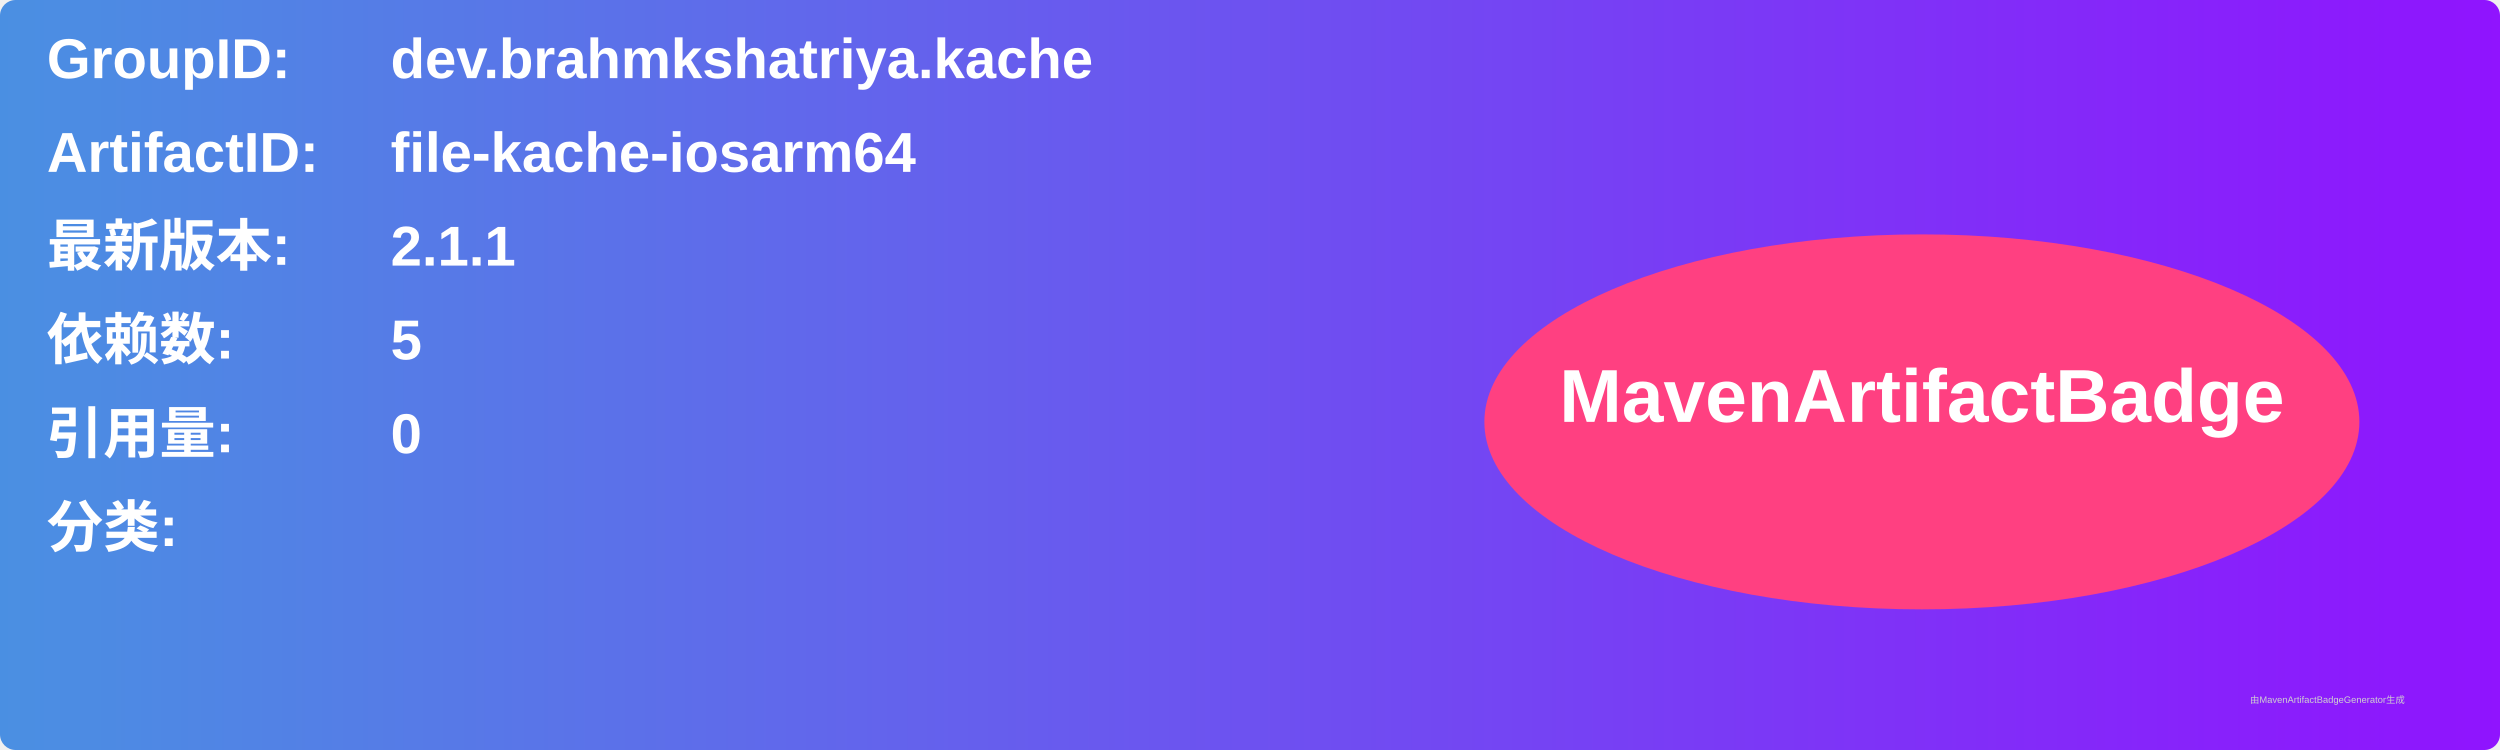
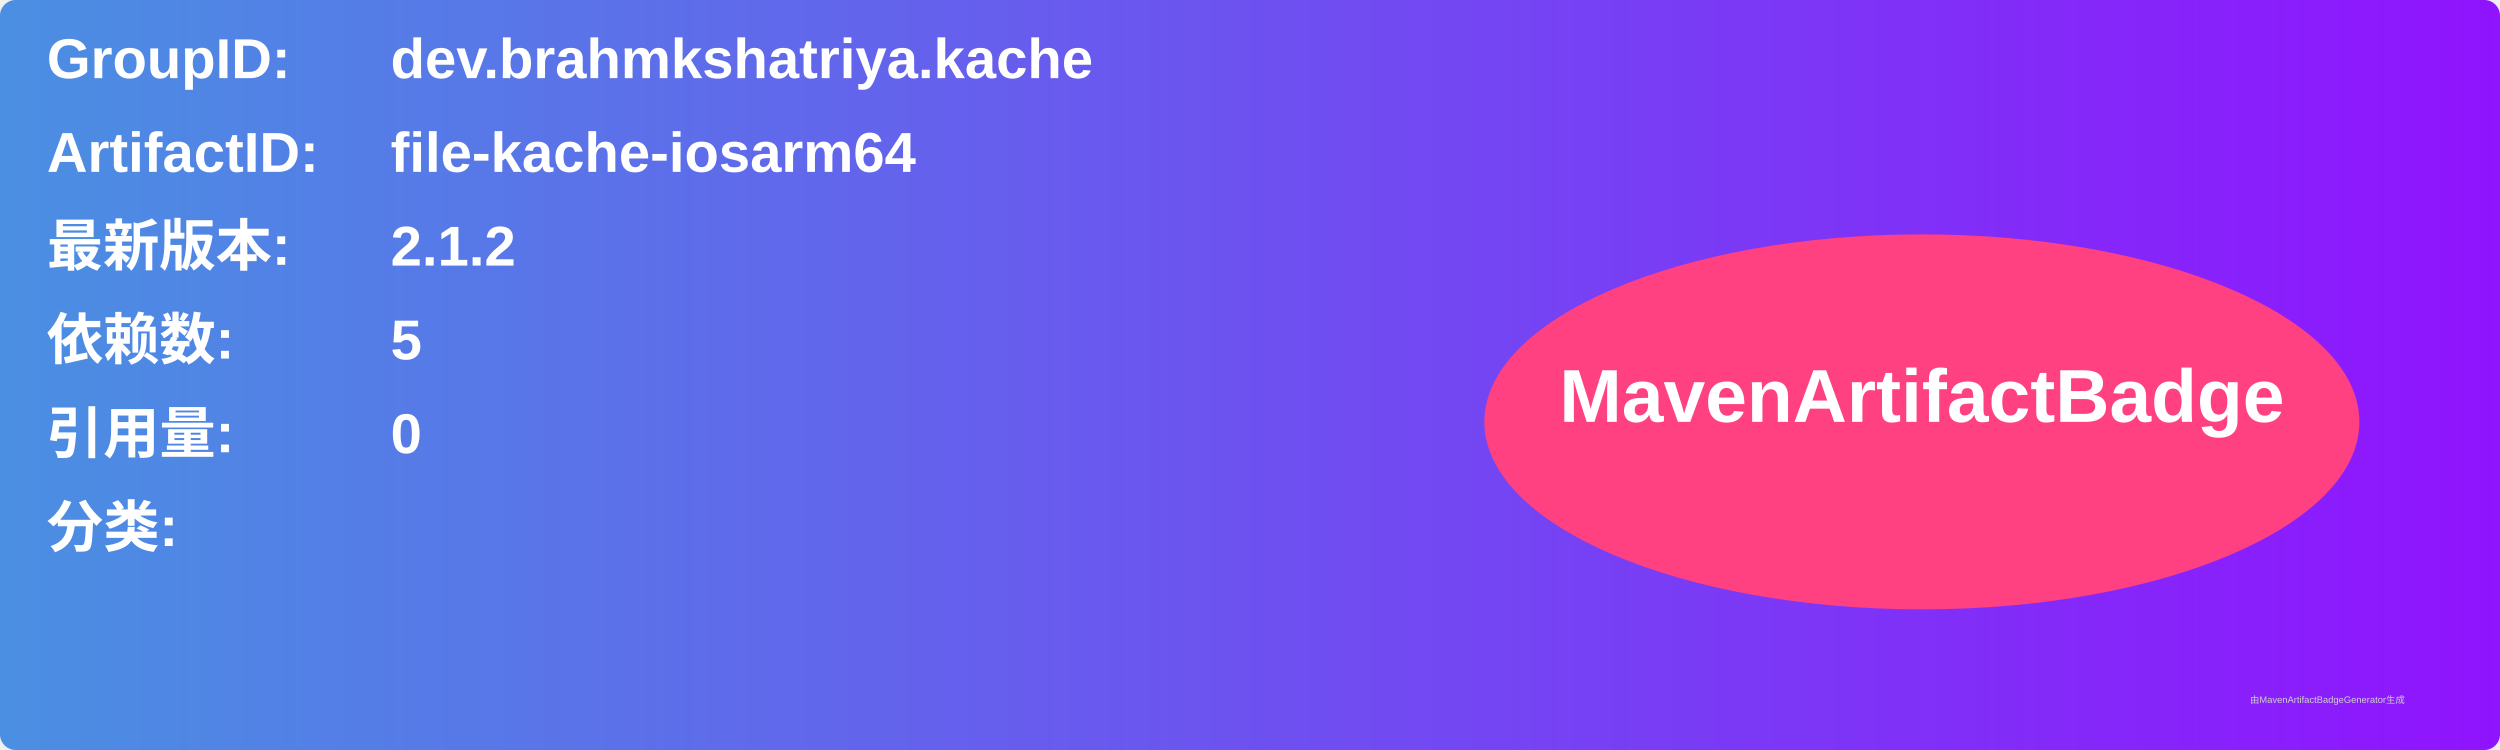
<svg xmlns="http://www.w3.org/2000/svg" width="800" height="240" viewBox="0 0 800 240">
  <linearGradient id="grad" x1="0%" y1="0%" x2="100%" y2="0%">
    <stop offset="0%" stop-color="#4a90e2" />
    <stop offset="100%" stop-color="#9013fe" />
  </linearGradient>
  <rect width="100%" height="100%" rx="5" ry="5" fill="url(#grad)" />
  <g transform="translate(15, 15)">
    <text x="0" y="10" font-family="Arial" font-size="18" fill="white" font-weight="bold" width="260">GroupID:</text>
    <text x="110" y="10" font-family="Arial" font-size="18" fill="white" font-weight="bold" width="460">dev.brahmkshatriya.kache</text>
    <text x="0" y="40" font-family="Arial" font-size="18" fill="white" font-weight="bold" width="260">ArtifactID:</text>
    <text x="110" y="40" font-family="Arial" font-size="18" fill="white" font-weight="bold" width="460">file-kache-iosarm64</text>
    <text x="0" y="70" font-family="Arial" font-size="18" fill="white" font-weight="bold">最新版本:</text>
    <text x="110" y="70" font-family="Arial" font-size="18" fill="white" font-weight="bold">
-       <tspan font-weight="bold">2.1.1</tspan>
+       <tspan font-weight="bold">2.1.2</tspan>
    </text>
    <text x="0" y="100" font-family="Arial" font-size="18" fill="white" font-weight="bold">依赖数: </text>
    <text x="110" y="100" font-family="Arial" font-size="18" fill="white">
      <tspan font-weight="bold">5</tspan>
    </text>
    <text x="0" y="130" font-family="Arial" font-size="18" fill="white" font-weight="bold">引用量: </text>
    <text x="110" y="130" font-family="Arial" font-size="18" fill="white">
      <tspan font-weight="bold">0</tspan>
    </text>
    <text x="0" y="160" font-family="Arial" font-size="18" fill="white" font-weight="bold">分类:</text>
    <text x="10" y="190" font-family="Arial" font-size="10" fill="white">
      <tspan font-weight="bold" />
    </text>
    <ellipse cx="600" cy="120" rx="140" ry="60" fill="#ff4081" />
    <text x="600" y="120" text-anchor="middle" font-family="Arial" font-size="24" fill="white" font-weight="bold">MavenArtifactBadge</text>
  </g>
  <text x="720" y="225" font-family="Arial" font-size="3" fill="#d0d0d0">由MavenArtifactBadgeGenerator生成</text>
</svg>
